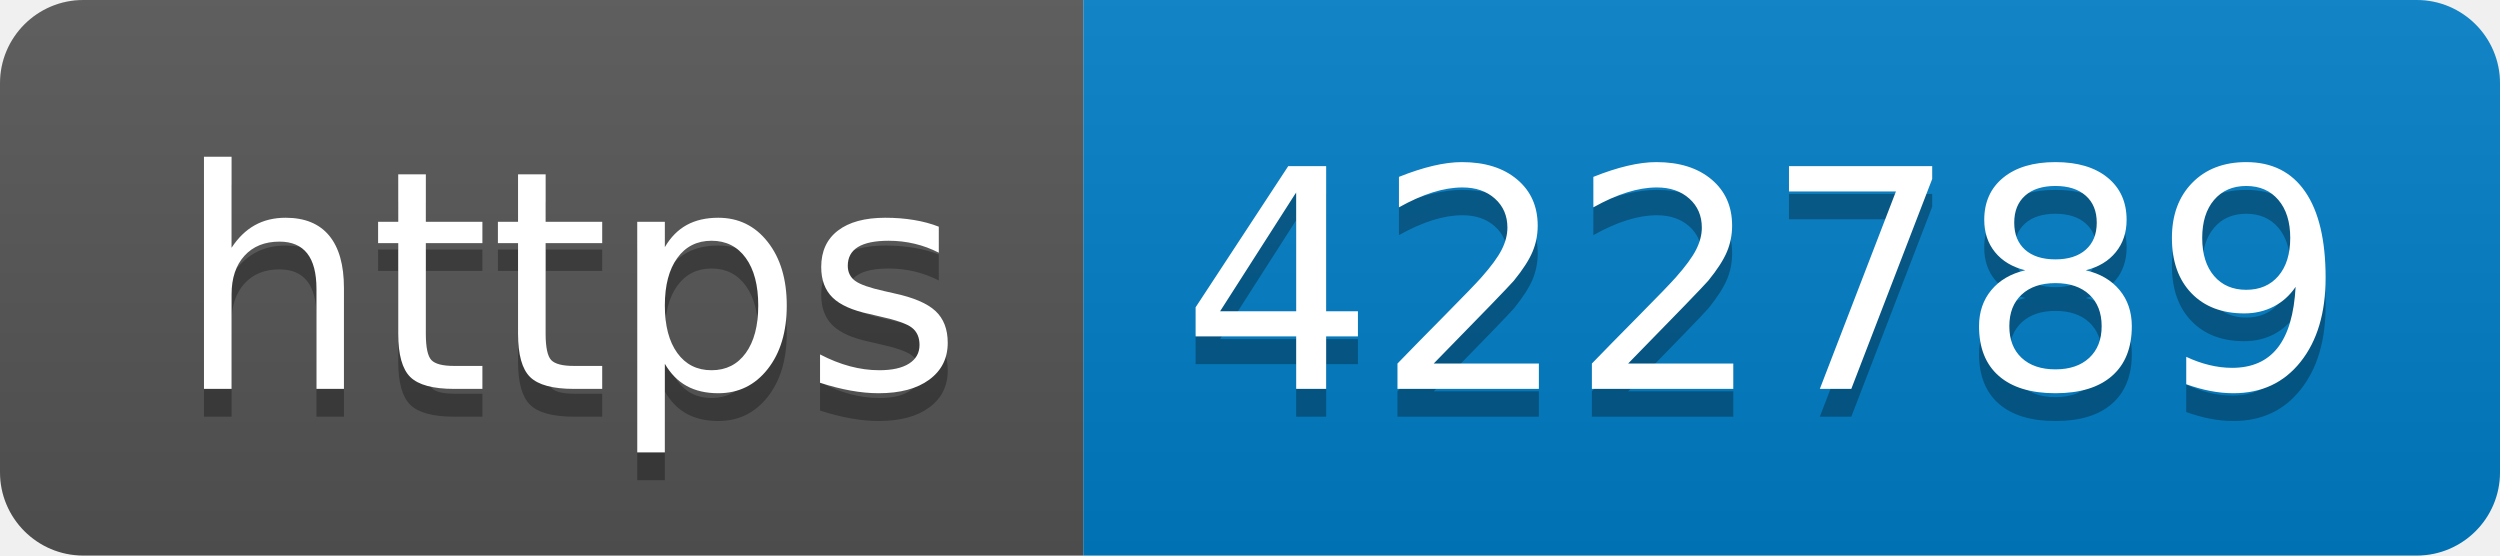
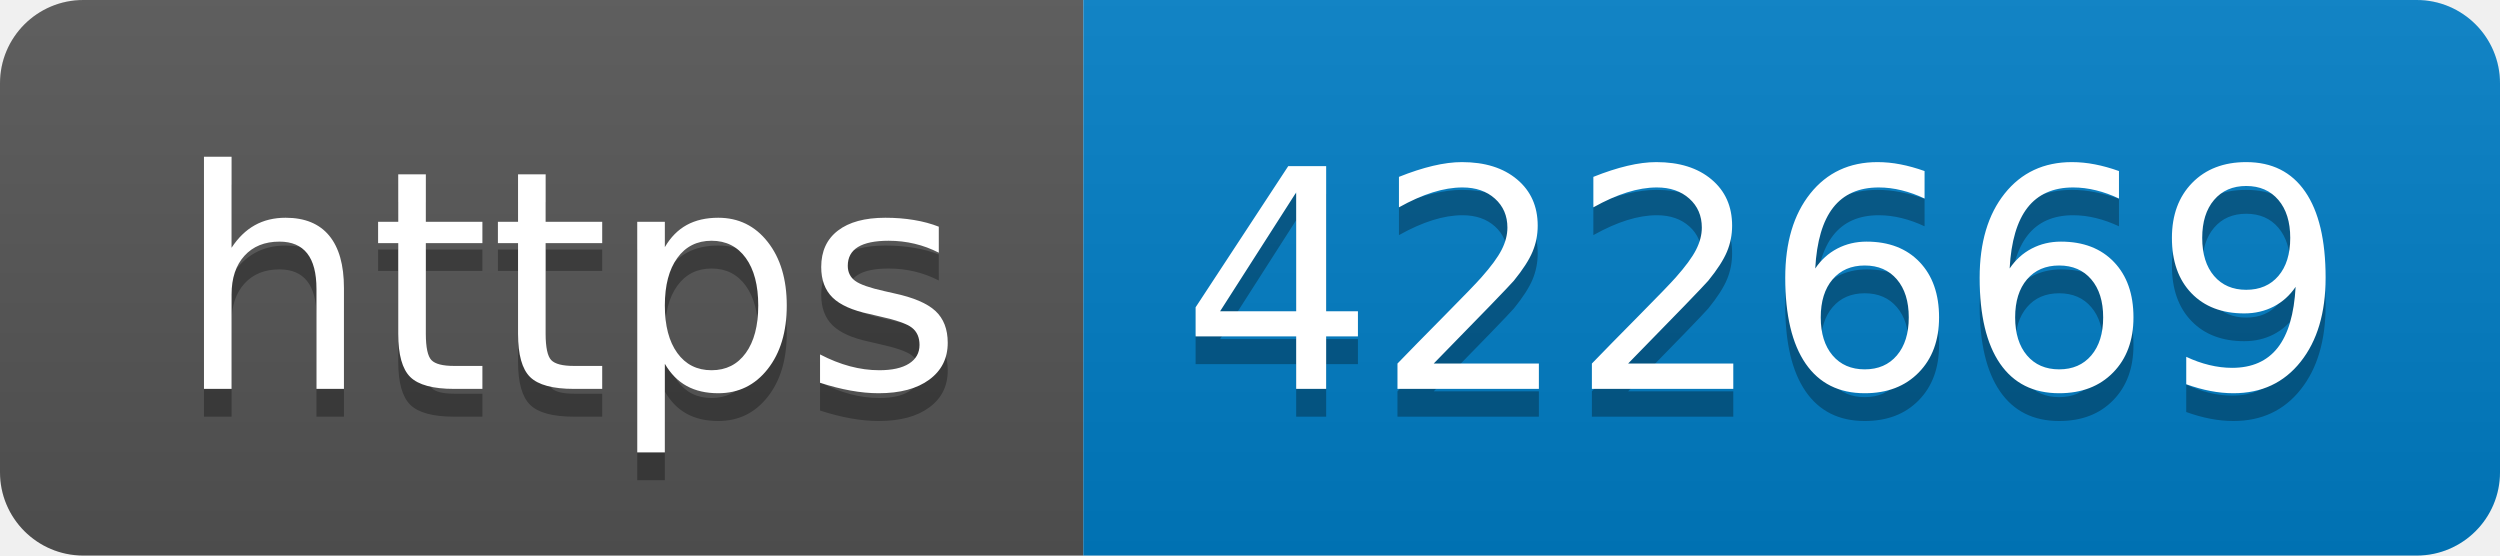
- <svg xmlns="http://www.w3.org/2000/svg" width="90" height="20" role="img" aria-label="https: 422789">
+ <svg xmlns="http://www.w3.org/2000/svg" width="90" height="20" role="img" aria-label="https: 422669">
  <linearGradient id="s" x2="0" y2="100%">
    <stop offset="0" stop-color="#bbb" stop-opacity=".1" />
    <stop offset="1" stop-opacity=".1" />
  </linearGradient>
  <clipPath id="r">
    <rect width="90" height="20" rx="3" fill="#fff" />
  </clipPath>
  <g clip-path="url(#r)">
    <rect width="39" height="20" fill="#555" />
    <rect x="39" width="51" height="20" fill="#007ec6" />
    <rect width="90" height="20" fill="url(#s)" />
  </g>
  <g fill="#fff" text-anchor="middle" font-family="Verdana,Geneva,DejaVu Sans,sans-serif" text-rendering="geometricPrecision" font-size="110">
    <text aria-hidden="true" x="205" y="150" fill="#010101" fill-opacity=".3" transform="scale(.1)" textLength="290">https</text>
    <text x="205" y="140" transform="scale(.1)" fill="#fff" textLength="290">https</text>
-     <text aria-hidden="true" x="635" y="150" fill="#010101" fill-opacity=".3" transform="scale(.1)" textLength="410">422789</text>
-     <text x="635" y="140" transform="scale(.1)" fill="#fff" textLength="410">422789</text>
+     <text aria-hidden="true" x="635" y="150" fill="#010101" fill-opacity=".3" transform="scale(.1)" textLength="410">422669</text>
+     <text x="635" y="140" transform="scale(.1)" fill="#fff" textLength="410">422669</text>
  </g>
</svg>
